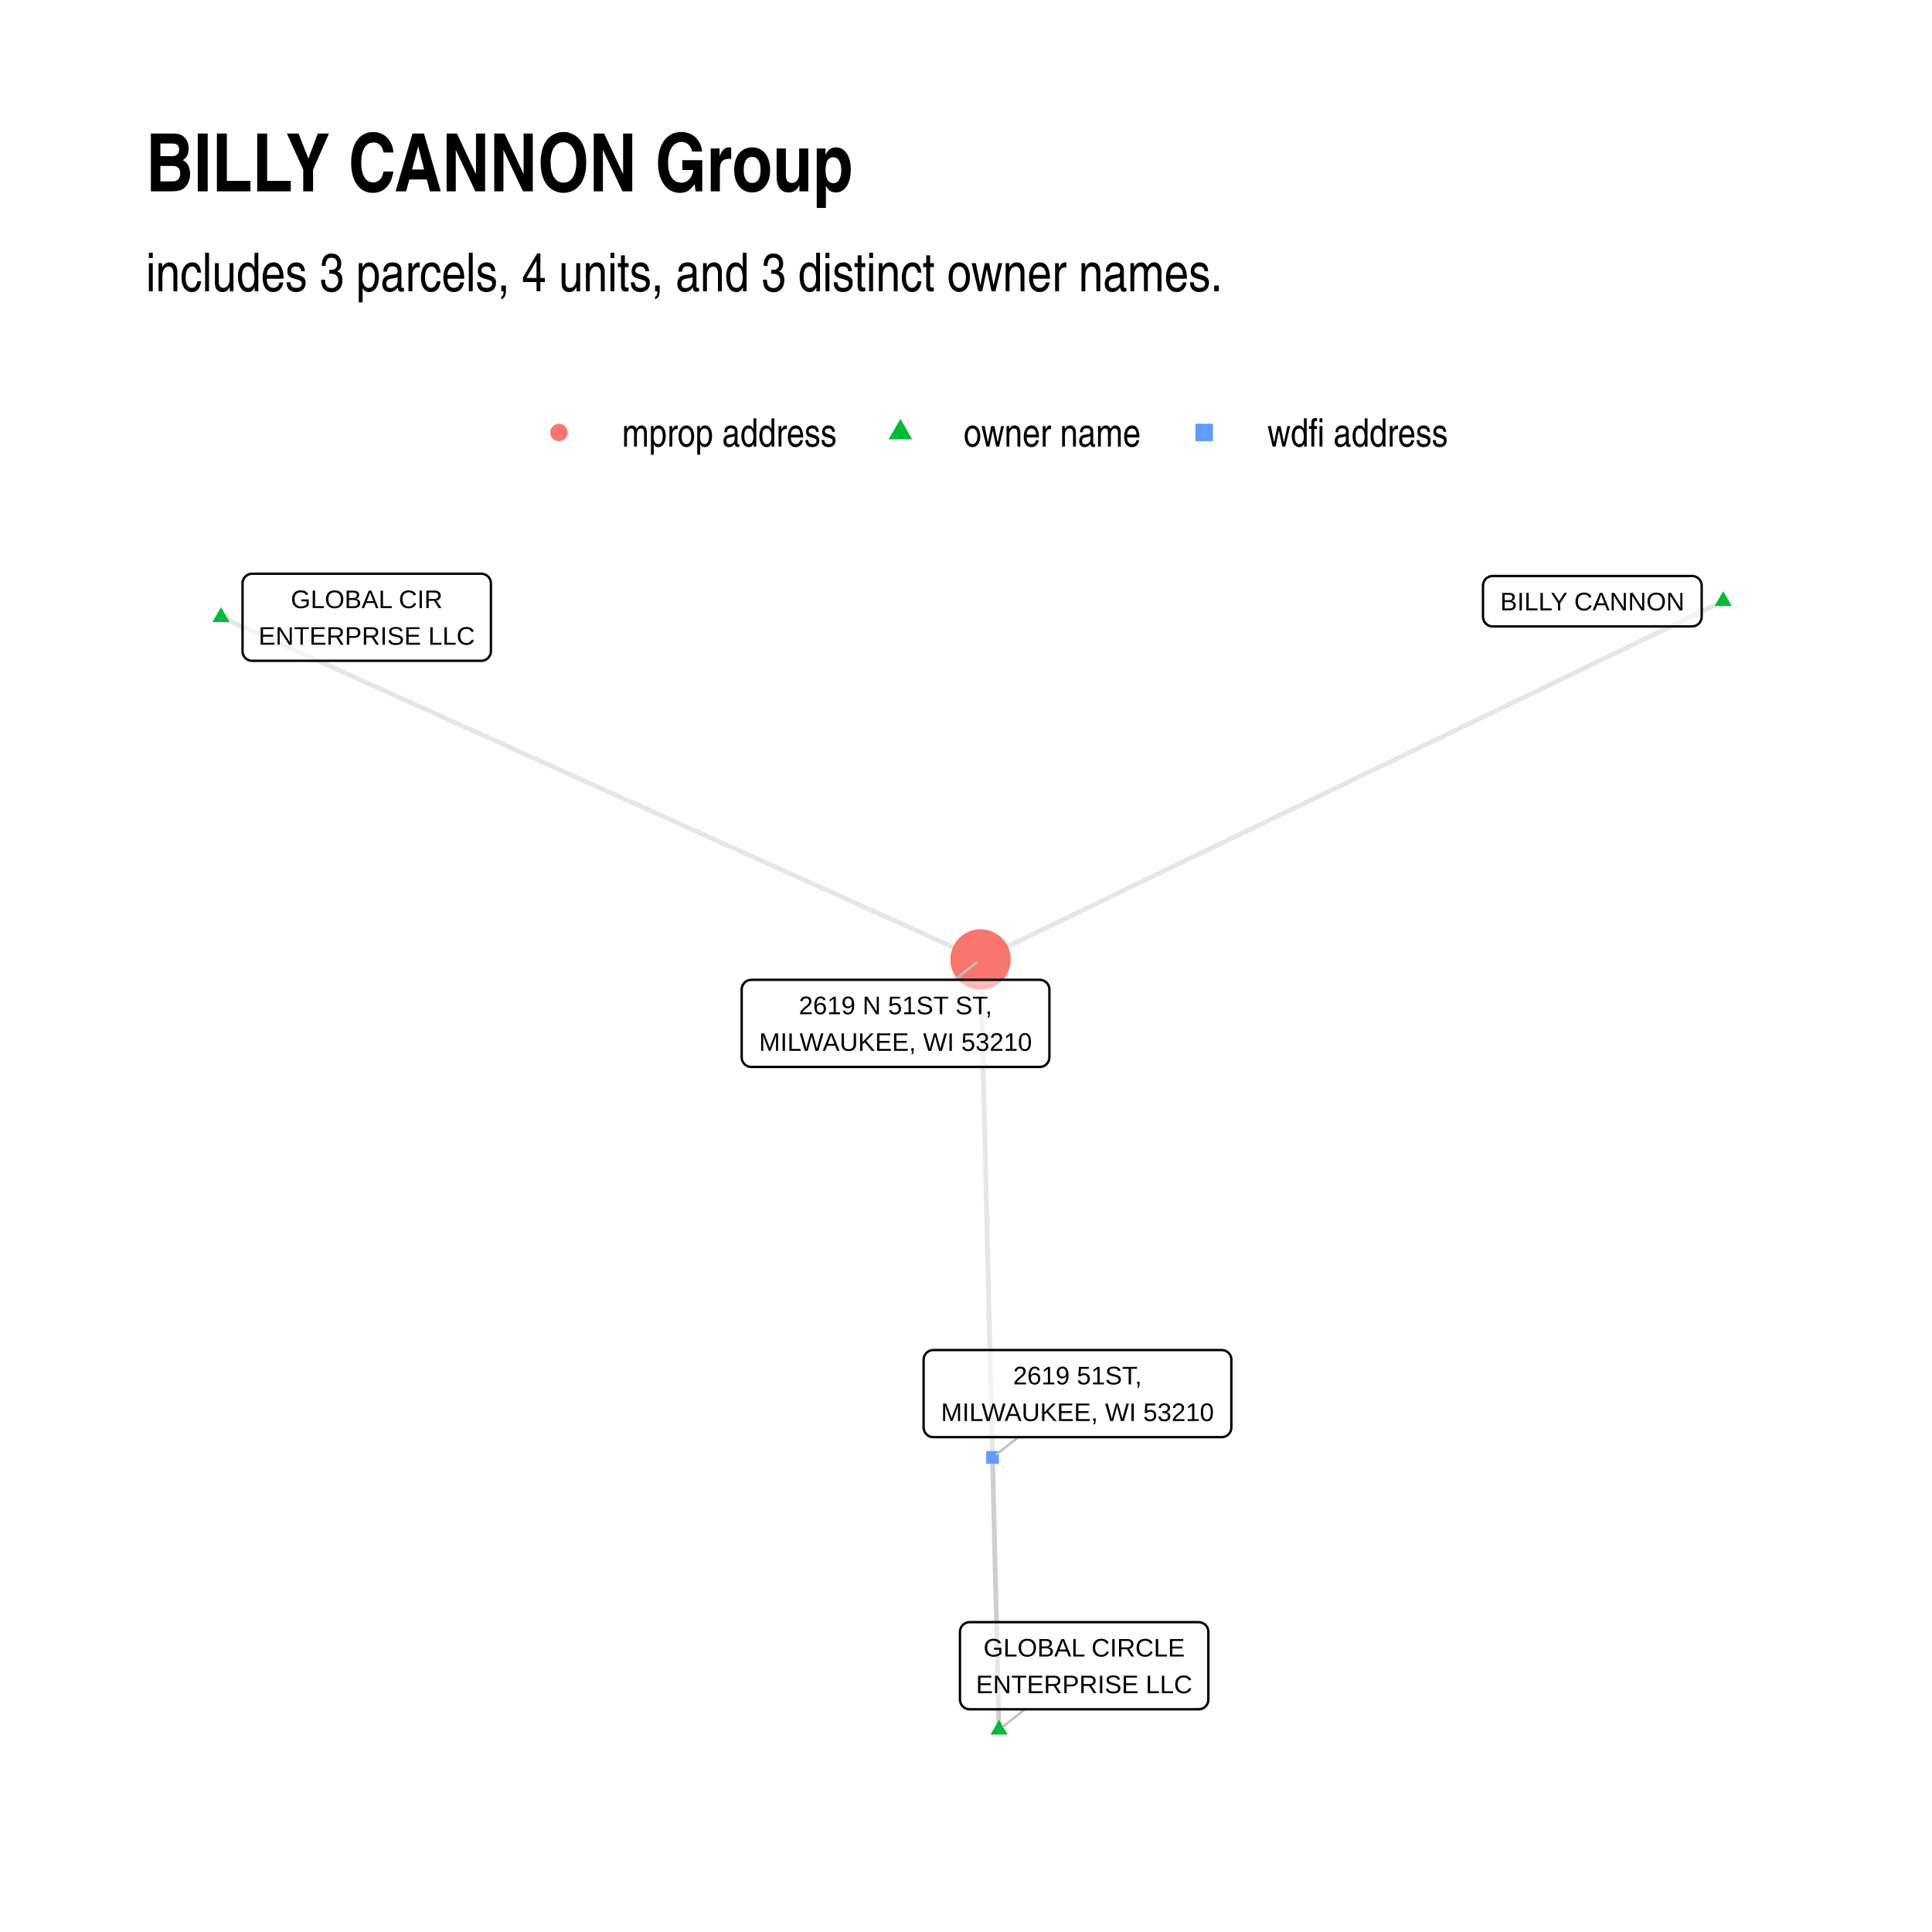
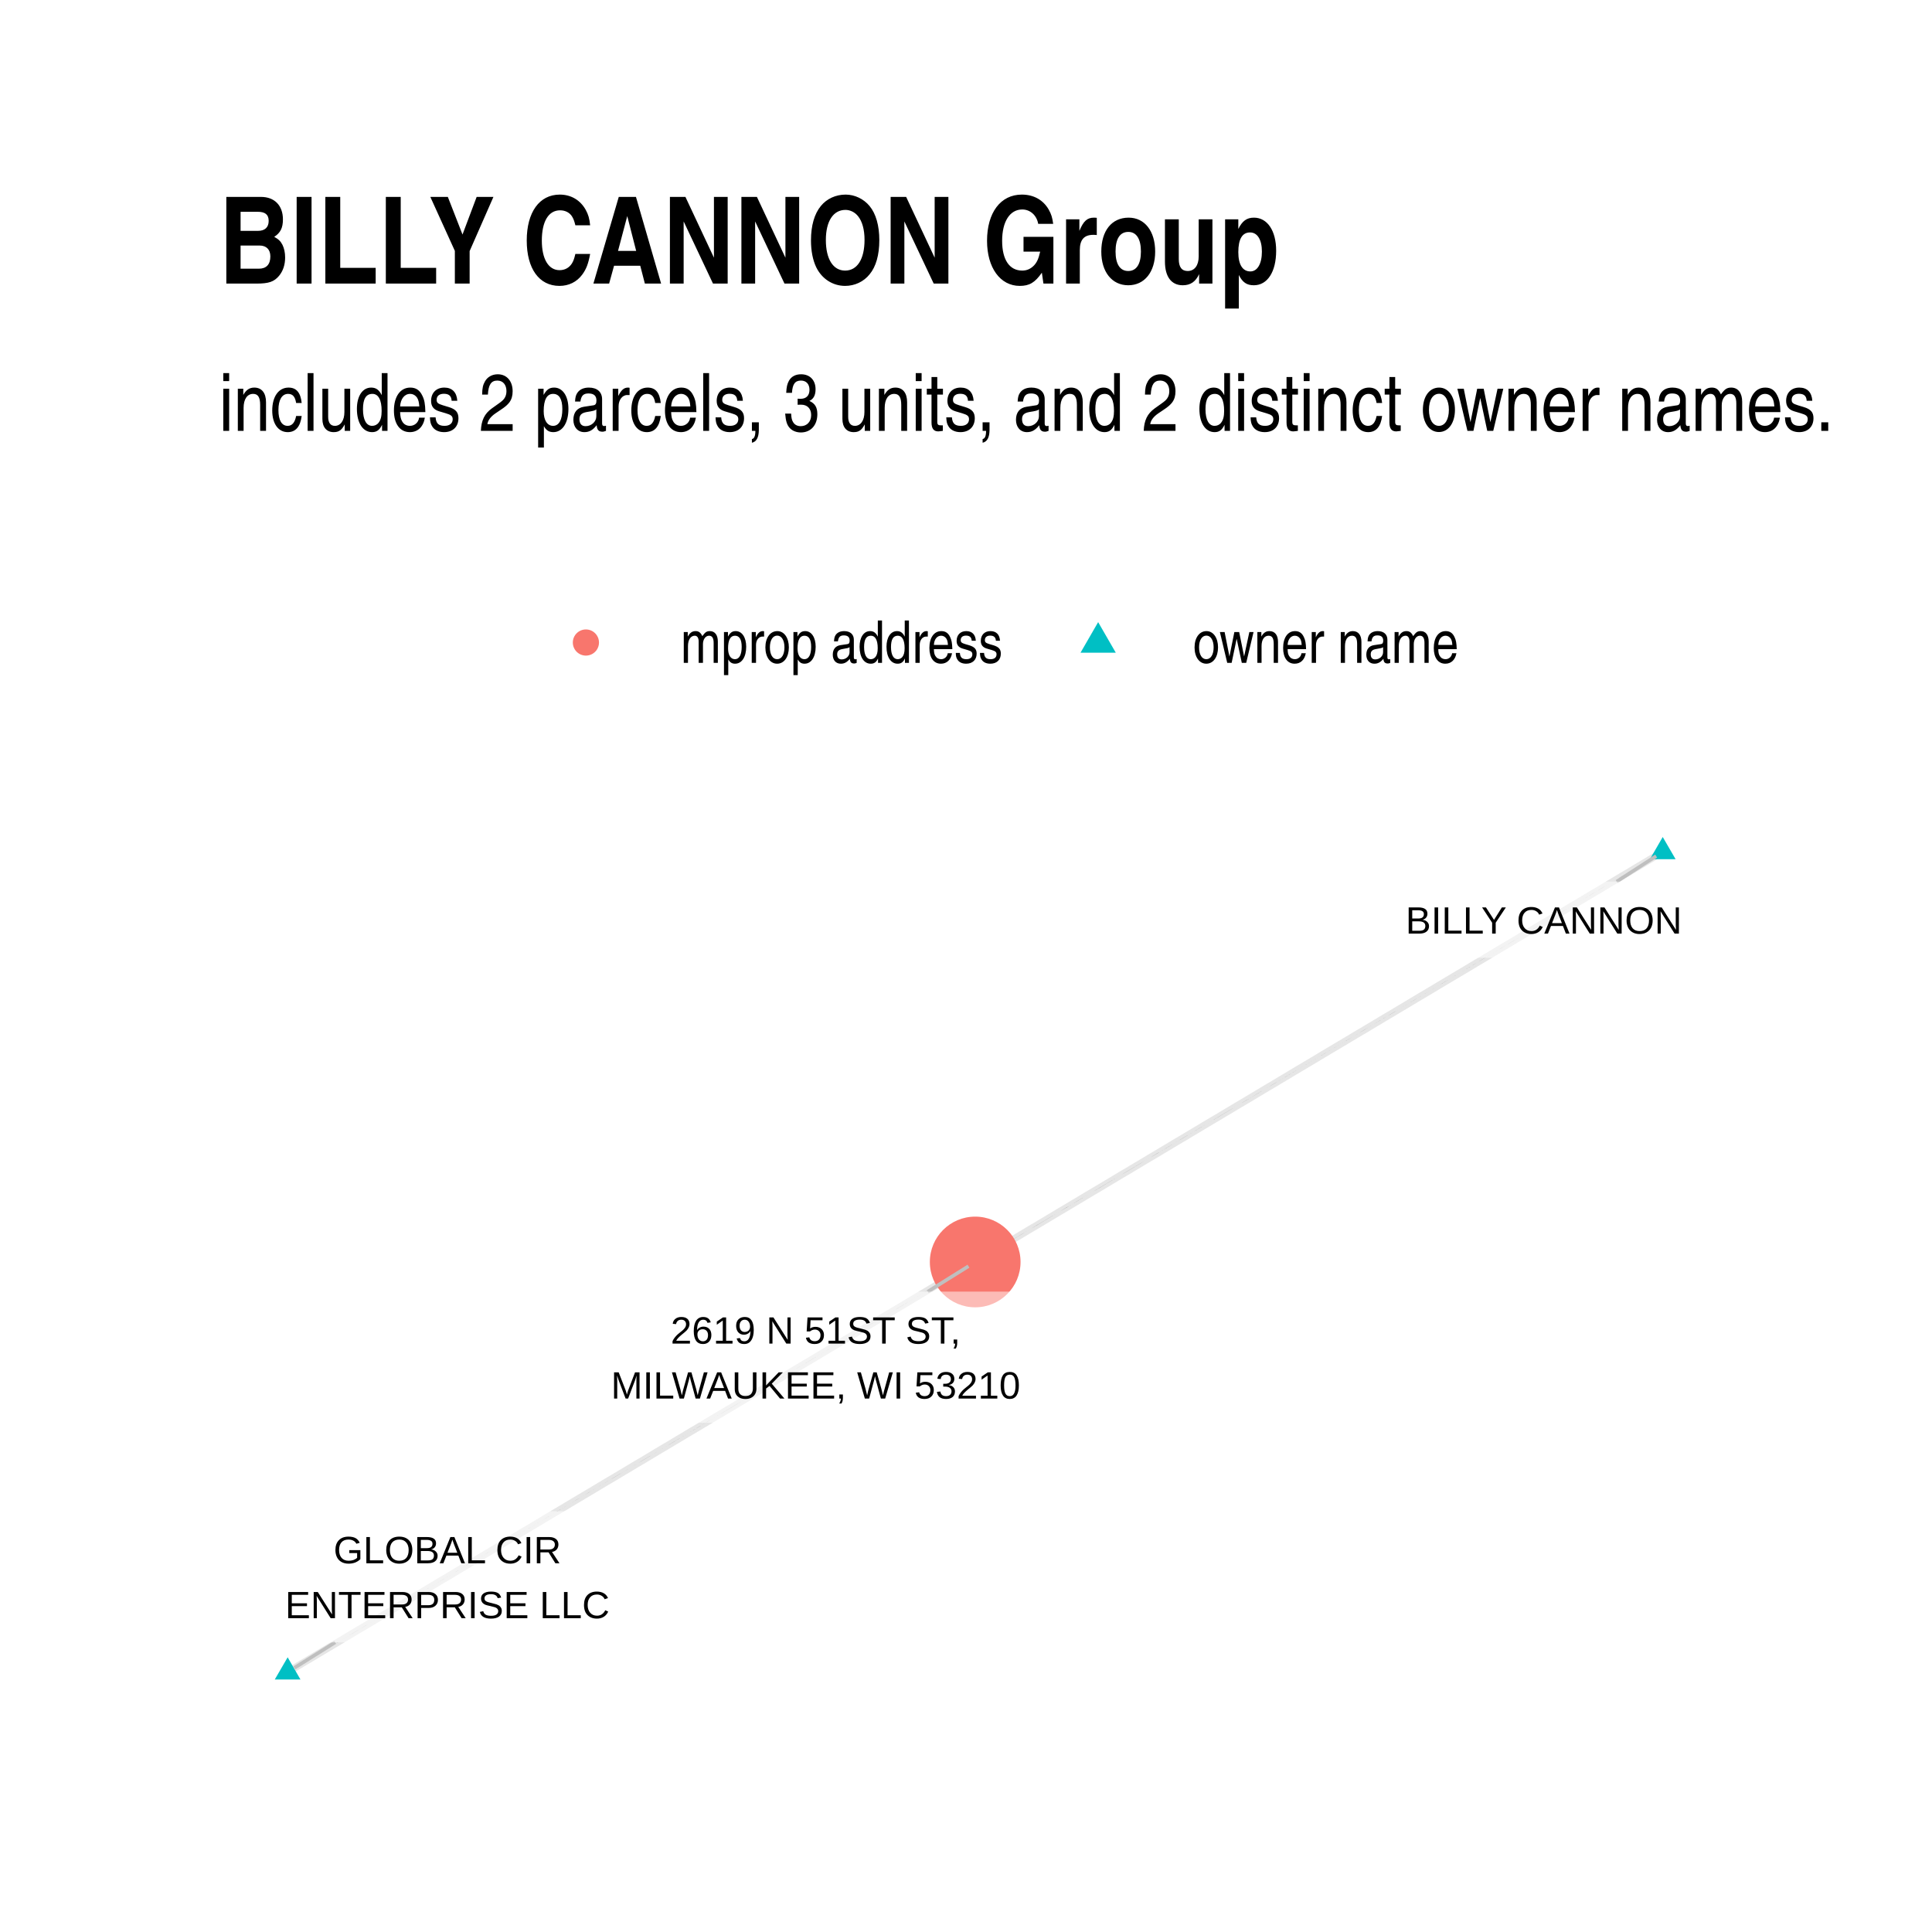
- <svg xmlns="http://www.w3.org/2000/svg" class="svglite" width="432.00pt" height="432.00pt" viewBox="0 0 432.00 432.00">
+ <svg xmlns="http://www.w3.org/2000/svg" width="384" height="384" class="svglite" viewBox="0 0 288 288">
  <defs>
-     <style type="text/css">
-     .svglite line, .svglite polyline, .svglite polygon, .svglite path, .svglite rect, .svglite circle {
-       fill: none;
-       stroke: #000000;
-       stroke-linecap: round;
-       stroke-linejoin: round;
-       stroke-miterlimit: 10.00;
-     }
-     .svglite text {
-       white-space: pre;
-     }
-   </style>
+     <style>.svglite circle,.svglite line,.svglite polygon,.svglite polyline,.svglite rect{fill:none;stroke:#000;stroke-linecap:round;stroke-linejoin:round;stroke-miterlimit:10}.svglite text{white-space:pre}</style>
  </defs>
-   <rect width="100%" height="100%" style="stroke: none; fill: #FFFFFF;" />
+   <rect width="100%" height="100%" style="stroke:none;fill:#fff" />
  <defs>
-     <clipPath id="cpMC4wMHw0MzIuMDB8MC4wMHw0MzIuMDA=">
-       <rect x="0.00" y="0.00" width="432.00" height="432.00" />
+     <clipPath id="cpMC4wMHwyODguMDB8MC4wMHwyODguMDA=">
+       <path d="M0 0h288v288H0z" />
    </clipPath>
  </defs>
-   <g clip-path="url(#cpMC4wMHw0MzIuMDB8MC4wMHw0MzIuMDA=)">
-     <rect x="0.00" y="0.00" width="432.00" height="432.00" style="stroke-width: 1.07; stroke: none; fill: #FFFFFF;" />
+   <g clip-path="url(#cpMC4wMHwyODguMDB8MC4wMHwyODguMDA=)">
+     <path d="M0 0h288v288H0z" style="stroke-width:1.07;stroke:none;fill:#fff" />
  </g>
  <defs>
-     <clipPath id="cpMzIuNjN8NDAyLjExfDEyMS43OHwzOTkuMzc=">
-       <rect x="32.63" y="121.78" width="369.48" height="277.59" />
+     <clipPath id="cpMzIuNjN8MjU4LjExfDEyMC44NnwyNTUuMzc=">
+       <path d="M32.63 120.86h225.48v134.51H32.63z" />
    </clipPath>
  </defs>
-   <g clip-path="url(#cpMzIuNjN8NDAyLjExfDEyMS43OHwzOTkuMzc=)">
-     <polyline points="385.32,134.40 383.64,135.21 381.96,136.02 380.29,136.83 378.61,137.64 376.93,138.45 375.25,139.26 373.58,140.07 371.90,140.88 370.22,141.69 368.54,142.50 366.87,143.31 365.19,144.12 363.51,144.92 361.83,145.73 360.16,146.54 358.48,147.35 356.80,148.16 355.12,148.97 353.45,149.78 351.77,150.59 350.09,151.40 348.41,152.21 346.74,153.02 345.06,153.83 343.38,154.64 341.70,155.45 340.03,156.26 338.35,157.07 336.67,157.88 334.99,158.69 333.32,159.49 331.64,160.30 329.96,161.11 328.29,161.92 326.61,162.73 324.93,163.54 323.25,164.35 321.58,165.16 319.90,165.97 318.22,166.78 316.54,167.59 314.87,168.40 313.19,169.21 311.51,170.02 309.83,170.83 308.16,171.64 306.48,172.45 304.80,173.25 303.12,174.06 301.45,174.87 299.77,175.68 298.09,176.49 296.41,177.30 294.74,178.11 293.06,178.92 291.38,179.73 289.70,180.54 288.03,181.35 286.35,182.16 284.67,182.97 283.00,183.78 281.32,184.59 279.64,185.40 277.96,186.21 276.29,187.02 274.61,187.82 272.93,188.63 271.25,189.44 269.58,190.25 267.90,191.06 266.22,191.87 264.54,192.68 262.87,193.49 261.19,194.30 259.51,195.11 257.83,195.92 256.16,196.73 254.48,197.54 252.80,198.35 251.12,199.16 249.45,199.97 247.77,200.78 246.09,201.59 244.41,202.39 242.74,203.20 241.06,204.01 239.38,204.82 237.70,205.63 236.03,206.44 234.35,207.25 232.67,208.06 231.00,208.87 229.32,209.68 227.64,210.49 225.96,211.30 224.29,212.11 222.61,212.92 220.93,213.73 219.25,214.54 " style="stroke-width: 1.07; stroke: #000000; stroke-opacity: 0.10; stroke-linecap: butt;" />
-     <polyline points="223.39,386.75 223.35,385.02 223.31,383.28 223.27,381.54 223.23,379.80 223.18,378.06 223.14,376.32 223.10,374.58 223.06,372.84 223.02,371.10 222.98,369.36 222.93,367.62 222.89,365.88 222.85,364.14 222.81,362.40 222.77,360.66 222.72,358.92 222.68,357.18 222.64,355.44 222.60,353.70 222.56,351.96 222.52,350.22 222.47,348.48 222.43,346.74 222.39,345.00 222.35,343.27 222.31,341.53 222.26,339.79 222.22,338.05 222.18,336.31 222.14,334.57 222.10,332.83 222.06,331.09 222.01,329.35 221.97,327.61 221.93,325.87 221.89,324.13 221.85,322.39 221.80,320.65 221.76,318.91 221.72,317.17 221.68,315.43 221.64,313.69 221.60,311.95 221.55,310.21 221.51,308.47 221.47,306.73 221.43,304.99 221.39,303.25 221.34,301.52 221.30,299.78 221.26,298.04 221.22,296.30 221.18,294.56 221.14,292.82 221.09,291.08 221.05,289.34 221.01,287.60 220.97,285.86 220.93,284.12 220.88,282.38 220.84,280.64 220.80,278.90 220.76,277.16 220.72,275.42 220.68,273.68 220.63,271.94 220.59,270.20 220.55,268.46 220.51,266.72 220.47,264.98 220.42,263.24 220.38,261.50 220.34,259.77 220.30,258.03 220.26,256.29 220.22,254.55 220.17,252.81 220.13,251.07 220.09,249.33 220.05,247.59 220.01,245.85 219.96,244.11 219.92,242.37 219.88,240.63 219.84,238.89 219.80,237.15 219.76,235.41 219.71,233.67 219.67,231.93 219.63,230.19 219.59,228.45 219.55,226.71 219.50,224.97 219.46,223.23 219.42,221.49 219.38,219.75 219.34,218.02 219.30,216.28 219.25,214.54 " style="stroke-width: 1.07; stroke: #000000; stroke-opacity: 0.10; stroke-linecap: butt;" />
-     <polyline points="223.39,386.75 223.38,386.14 223.36,385.53 223.35,384.91 223.33,384.30 223.32,383.68 223.31,383.07 223.29,382.45 223.28,381.84 223.26,381.22 223.25,380.61 223.23,379.99 223.22,379.38 223.20,378.76 223.19,378.15 223.17,377.53 223.16,376.92 223.14,376.30 223.13,375.69 223.11,375.07 223.10,374.46 223.08,373.85 223.07,373.23 223.05,372.62 223.04,372.00 223.02,371.39 223.01,370.77 223.00,370.16 222.98,369.54 222.97,368.93 222.95,368.31 222.94,367.70 222.92,367.08 222.91,366.47 222.89,365.85 222.88,365.24 222.86,364.62 222.85,364.01 222.83,363.39 222.82,362.78 222.80,362.17 222.79,361.55 222.77,360.94 222.76,360.32 222.74,359.71 222.73,359.09 222.71,358.48 222.70,357.86 222.68,357.25 222.67,356.63 222.66,356.02 222.64,355.40 222.63,354.79 222.61,354.17 222.60,353.56 222.58,352.94 222.57,352.33 222.55,351.71 222.54,351.10 222.52,350.49 222.51,349.87 222.49,349.26 222.48,348.64 222.46,348.03 222.45,347.41 222.43,346.80 222.42,346.18 222.40,345.57 222.39,344.95 222.37,344.34 222.36,343.72 222.34,343.11 222.33,342.49 222.32,341.88 222.30,341.26 222.29,340.65 222.27,340.04 222.26,339.42 222.24,338.81 222.23,338.19 222.21,337.58 222.20,336.96 222.18,336.35 222.17,335.73 222.15,335.12 222.14,334.50 222.12,333.89 222.11,333.27 222.09,332.66 222.08,332.04 222.06,331.43 222.05,330.81 222.03,330.20 222.02,329.58 222.00,328.97 221.99,328.36 221.98,327.74 221.96,327.13 221.95,326.51 221.93,325.90 " style="stroke-width: 1.07; stroke: #000000; stroke-opacity: 0.10; stroke-linecap: butt;" />
-     <polyline points="49.42,137.98 51.14,138.76 52.85,139.53 54.57,140.30 56.28,141.08 58.00,141.85 59.72,142.62 61.43,143.40 63.15,144.17 64.86,144.94 66.58,145.72 68.29,146.49 70.01,147.26 71.72,148.04 73.44,148.81 75.15,149.58 76.87,150.36 78.59,151.13 80.30,151.90 82.02,152.68 83.73,153.45 85.45,154.22 87.16,155.00 88.88,155.77 90.59,156.54 92.31,157.32 94.02,158.09 95.74,158.86 97.46,159.63 99.17,160.41 100.89,161.18 102.60,161.95 104.32,162.73 106.03,163.50 107.75,164.27 109.46,165.05 111.18,165.82 112.89,166.59 114.61,167.37 116.33,168.14 118.04,168.91 119.76,169.69 121.47,170.46 123.19,171.23 124.90,172.01 126.62,172.78 128.33,173.55 130.05,174.33 131.76,175.10 133.48,175.87 135.20,176.65 136.91,177.42 138.63,178.19 140.34,178.97 142.06,179.74 143.77,180.51 145.49,181.29 147.20,182.06 148.92,182.83 150.63,183.61 152.35,184.38 154.07,185.15 155.78,185.93 157.50,186.70 159.21,187.47 160.93,188.25 162.64,189.02 164.36,189.79 166.07,190.57 167.79,191.34 169.50,192.11 171.22,192.88 172.94,193.66 174.65,194.43 176.37,195.20 178.08,195.98 179.80,196.75 181.51,197.52 183.23,198.30 184.94,199.07 186.66,199.84 188.38,200.62 190.09,201.39 191.81,202.16 193.52,202.94 195.24,203.71 196.95,204.48 198.67,205.26 200.38,206.03 202.10,206.80 203.81,207.58 205.53,208.35 207.25,209.12 208.96,209.90 210.68,210.67 212.39,211.44 214.11,212.22 215.82,212.99 217.54,213.76 219.25,214.54 " style="stroke-width: 1.07; stroke: #000000; stroke-opacity: 0.10; stroke-linecap: butt;" />
-     <polygon points="385.32,132.19 387.23,135.51 383.40,135.51 " style="stroke-width: 0.71; stroke: none; fill: #00BA38;" />
-     <polygon points="223.39,384.54 225.31,387.86 221.48,387.86 " style="stroke-width: 0.71; stroke: none; fill: #00BA38;" />
-     <polygon points="49.42,135.77 51.34,139.09 47.51,139.09 " style="stroke-width: 0.71; stroke: none; fill: #00BA38;" />
-     <circle cx="219.25" cy="214.54" r="6.76" style="stroke-width: 0.71; stroke: none; fill: #F8766D;" />
-     <polygon points="220.51,327.32 223.35,327.32 223.35,324.47 220.51,324.47 " style="stroke-width: 0.71; stroke: none; fill: #619CFF;" />
-     <line x1="229.17" y1="382.20" x2="224.32" y2="386.03" style="stroke-width: 0.53; stroke: #BFBFBF;" />
-     <line x1="213.47" y1="219.09" x2="218.33" y2="215.26" style="stroke-width: 0.53; stroke: #BFBFBF;" />
-     <line x1="227.70" y1="321.35" x2="222.85" y2="325.17" style="stroke-width: 0.53; stroke: #BFBFBF;" />
-     <polygon points="333.76,140.07 378.34,140.07 378.25,140.07 378.60,140.05 378.94,139.98 379.26,139.86 379.56,139.69 379.83,139.47 380.06,139.21 380.25,138.91 380.39,138.59 380.47,138.26 380.50,137.91 380.50,137.91 380.50,130.95 380.50,130.95 380.47,130.60 380.39,130.26 380.25,129.94 380.06,129.65 379.83,129.39 379.56,129.17 379.26,129.00 378.94,128.87 378.60,128.80 378.34,128.79 333.76,128.79 334.02,128.80 333.68,128.79 333.33,128.83 333.00,128.93 332.68,129.08 332.40,129.27 332.15,129.51 331.94,129.79 331.78,130.10 331.67,130.43 331.61,130.77 331.60,130.95 331.60,137.91 331.61,137.74 331.61,138.08 331.67,138.43 331.78,138.76 331.94,139.06 332.15,139.34 332.40,139.58 332.68,139.78 333.00,139.93 333.33,140.03 333.68,140.07 " style="stroke-width: 0.53; fill: #FFFFFF; fill-opacity: 0.50;" />
-     <text x="356.05" y="136.47" text-anchor="middle" style="font-size: 5.69px; font-family: &quot;Arial&quot;;" textLength="41.70px" lengthAdjust="spacingAndGlyphs">BILLY CANNON</text>
-     <polygon points="216.81,382.20 268.03,382.20 267.95,382.20 268.29,382.18 268.63,382.11 268.96,381.99 269.26,381.82 269.53,381.60 269.76,381.33 269.95,381.04 270.08,380.72 270.17,380.38 270.19,380.04 270.19,380.04 270.19,364.88 270.19,364.88 270.17,364.53 270.08,364.20 269.95,363.88 269.76,363.58 269.53,363.32 269.26,363.10 268.96,362.93 268.63,362.81 268.29,362.74 268.03,362.72 216.81,362.72 217.07,362.74 216.73,362.72 216.38,362.76 216.05,362.86 215.73,363.01 215.45,363.21 215.20,363.45 214.99,363.73 214.83,364.03 214.72,364.36 214.66,364.71 214.65,364.88 214.65,380.04 214.66,379.86 214.66,380.21 214.72,380.55 214.83,380.88 214.99,381.19 215.20,381.47 215.45,381.71 215.73,381.91 216.05,382.06 216.38,382.15 216.73,382.20 " style="stroke-width: 0.53; fill: #FFFFFF; fill-opacity: 0.50;" />
-     <text x="242.42" y="370.40" text-anchor="middle" style="font-size: 5.69px; font-family: &quot;Arial&quot;;" textLength="45.17px" lengthAdjust="spacingAndGlyphs">GLOBAL CIRCLE</text>
-     <text x="242.42" y="378.60" text-anchor="middle" style="font-size: 5.69px; font-family: &quot;Arial&quot;;" textLength="48.34px" lengthAdjust="spacingAndGlyphs">ENTERPRISE LLC</text>
-     <polygon points="56.39,147.76 107.61,147.76 107.52,147.76 107.87,147.75 108.21,147.68 108.53,147.56 108.83,147.38 109.10,147.16 109.33,146.90 109.52,146.61 109.66,146.29 109.74,145.95 109.77,145.60 109.77,145.60 109.77,130.45 109.77,130.45 109.74,130.10 109.66,129.76 109.52,129.44 109.33,129.15 109.10,128.89 108.83,128.67 108.53,128.50 108.21,128.37 107.87,128.30 107.61,128.29 56.39,128.29 56.65,128.30 56.30,128.29 55.95,128.33 55.62,128.43 55.31,128.58 55.02,128.77 54.77,129.02 54.56,129.29 54.40,129.60 54.29,129.93 54.23,130.27 54.23,130.45 54.23,145.60 54.23,145.43 54.23,145.78 54.29,146.12 54.40,146.45 54.56,146.76 54.77,147.04 55.02,147.28 55.31,147.48 55.62,147.62 55.95,147.72 56.30,147.76 " style="stroke-width: 0.53; fill: #FFFFFF; fill-opacity: 0.50;" />
-     <text x="82.00" y="135.97" text-anchor="middle" style="font-size: 5.69px; font-family: &quot;Arial&quot;;" textLength="34.11px" lengthAdjust="spacingAndGlyphs">GLOBAL CIR</text>
-     <text x="82.00" y="144.16" text-anchor="middle" style="font-size: 5.69px; font-family: &quot;Arial&quot;;" textLength="48.34px" lengthAdjust="spacingAndGlyphs">ENTERPRISE LLC</text>
-     <polygon points="168.00,238.57 232.49,238.57 232.40,238.57 232.75,238.55 233.09,238.49 233.42,238.36 233.72,238.19 233.99,237.97 234.22,237.71 234.40,237.41 234.54,237.09 234.62,236.76 234.65,236.41 234.65,236.41 234.65,221.25 234.65,221.25 234.62,220.91 234.54,220.57 234.40,220.25 234.22,219.96 233.99,219.70 233.72,219.48 233.42,219.30 233.09,219.18 232.75,219.11 232.49,219.09 168.00,219.09 168.26,219.11 167.91,219.10 167.57,219.14 167.23,219.23 166.92,219.38 166.63,219.58 166.38,219.82 166.17,220.10 166.01,220.41 165.90,220.74 165.85,221.08 165.84,221.25 165.84,236.41 165.85,236.24 165.85,236.58 165.90,236.93 166.01,237.26 166.17,237.56 166.38,237.84 166.63,238.08 166.92,238.28 167.23,238.43 167.57,238.53 167.91,238.57 " style="stroke-width: 0.53; fill: #FFFFFF; fill-opacity: 0.50;" />
-     <text x="200.24" y="226.78" text-anchor="middle" style="font-size: 5.69px; font-family: &quot;Arial&quot;;" textLength="43.92px" lengthAdjust="spacingAndGlyphs">2619 N 51ST ST,</text>
-     <text x="200.24" y="234.97" text-anchor="middle" style="font-size: 5.69px; font-family: &quot;Arial&quot;;" textLength="61.61px" lengthAdjust="spacingAndGlyphs">MILWAUKEE, WI 53210</text>
-     <polygon points="208.68,321.35 273.17,321.35 273.09,321.35 273.43,321.33 273.77,321.26 274.10,321.14 274.40,320.97 274.67,320.75 274.90,320.49 275.09,320.19 275.22,319.87 275.31,319.53 275.33,319.19 275.33,319.19 275.33,304.03 275.33,304.03 275.31,303.68 275.22,303.35 275.09,303.03 274.90,302.73 274.67,302.47 274.40,302.25 274.10,302.08 273.77,301.96 273.43,301.89 273.17,301.87 208.68,301.87 208.94,301.89 208.60,301.87 208.25,301.92 207.92,302.01 207.60,302.16 207.32,302.36 207.07,302.60 206.86,302.88 206.70,303.18 206.59,303.51 206.53,303.86 206.52,304.03 206.52,319.19 206.53,319.01 206.53,319.36 206.59,319.71 206.70,320.03 206.86,320.34 207.07,320.62 207.32,320.86 207.60,321.06 207.92,321.21 208.25,321.30 208.60,321.35 " style="stroke-width: 0.53; fill: #FFFFFF; fill-opacity: 0.50;" />
-     <text x="240.93" y="309.55" text-anchor="middle" style="font-size: 5.69px; font-family: &quot;Arial&quot;;" textLength="29.39px" lengthAdjust="spacingAndGlyphs">2619 51ST,</text>
-     <text x="240.93" y="317.75" text-anchor="middle" style="font-size: 5.69px; font-family: &quot;Arial&quot;;" textLength="61.61px" lengthAdjust="spacingAndGlyphs">MILWAUKEE, WI 53210</text>
+   <g clip-path="url(#cpMzIuNjN8MjU4LjExfDEyMC44NnwyNTUuMzc=)">
+     <path d="m247.86 126.98-1.03.61-1.04.62-1.03.62-1.04.62-1.03.62-1.04.61-1.03.62-1.04.62-1.03.62-1.04.61-1.04.62-1.03.62-1.04.62-1.03.61-1.04.62-1.03.62-1.04.62-1.03.61-1.04.62-1.03.62-1.04.62-1.03.62-1.04.61-1.03.62-1.04.62-1.03.62-1.04.61-1.03.62-1.04.62-1.04.62-1.03.61-1.04.62-1.03.62-1.04.62-1.03.61-1.04.62-1.03.62-1.04.62-1.03.62-1.04.61-1.03.62-1.04.62-1.03.62-1.04.61-1.03.62-1.04.62-1.04.62-1.03.61-1.04.62-1.03.62-1.04.62-1.03.61-1.04.62-1.03.62-1.04.62-1.03.62-1.04.61-1.03.62-1.04.62-1.03.62-1.04.61-1.03.62-1.04.62-1.03.62-1.04.61-1.04.62-1.03.62-1.04.62-1.03.62-1.04.61-1.03.62-1.04.62-1.03.62-1.04.61-1.03.62-1.04.62-1.03.62-1.04.61-1.03.62-1.04.62-1.03.62-1.04.61-1.04.62-1.03.62-1.04.62-1.03.62-1.04.61-1.03.62-1.04.62-1.03.62-1.04.61-1.03.62-1.04.62-1.03.62-1.04.61-1.03.62-1.04.62-1.03.62-1.04.61M42.88 249.26l1.03-.62 1.04-.62 1.03-.61 1.04-.62 1.03-.62 1.04-.62 1.03-.61 1.04-.62 1.03-.62 1.04-.62 1.04-.61 1.03-.62 1.04-.62 1.03-.62 1.04-.61 1.03-.62 1.04-.62 1.03-.62 1.04-.61 1.03-.62 1.04-.62 1.03-.62 1.04-.61 1.03-.62 1.04-.62 1.03-.62 1.04-.61 1.03-.62 1.04-.62 1.04-.62 1.03-.61 1.04-.62 1.03-.62 1.04-.62 1.03-.61 1.04-.62 1.03-.62 1.04-.62 1.03-.61 1.04-.62 1.03-.62 1.04-.62 1.03-.61 1.04-.62 1.03-.62 1.04-.62 1.04-.61 1.03-.62 1.04-.62 1.03-.62 1.04-.61 1.03-.62 1.04-.62 1.03-.62 1.04-.61 1.03-.62 1.04-.62 1.03-.62 1.04-.61 1.03-.62 1.04-.62 1.03-.62 1.04-.61 1.04-.62 1.03-.62 1.04-.62 1.03-.61 1.04-.62 1.03-.62 1.04-.62 1.03-.61 1.04-.62 1.03-.62 1.04-.62 1.03-.61 1.04-.62 1.03-.62 1.04-.62 1.03-.61 1.04-.62 1.04-.62 1.03-.62 1.04-.62 1.03-.61 1.04-.62 1.03-.62 1.04-.62 1.03-.61 1.04-.62 1.03-.62 1.04-.62 1.03-.61 1.04-.62 1.03-.62 1.04-.62 1.03-.61 1.04-.62 1.04-.62 1.03-.62" style="stroke-width:1.07;stroke:#000;stroke-opacity:.1;stroke-linecap:butt" />
+     <path d="m247.86 124.77 1.92 3.31h-3.83zM42.88 247.05l1.91 3.31h-3.83z" style="stroke-width:.71;stroke:none;fill:#00bfc4" />
+     <circle cx="145.37" cy="188.12" r="6.76" style="stroke-width:.71;stroke:none;fill:#f8766d" />
+     <path d="m240.99 131.42 5.89-3.81M49.97 244.82l-6.09 3.81M138.3 192.54l6.07-3.79" style="stroke-width:.53;stroke:#bfbfbf" />
+     <path d="M207.91 142.77h44.43-.08l.34-.02.35-.07.32-.12.3-.17.27-.22.23-.26.19-.3.13-.32.09-.34.02-.34v-7.03l-.02-.35-.09-.33-.13-.32-.19-.3-.23-.26-.27-.22-.3-.17-.32-.12-.35-.07-.26-.02h-44.43l.26.02-.34-.02-.35.04-.33.1-.32.15-.28.2-.25.24-.21.28-.16.3-.11.33-.06.35-.01.17v7.03l.01-.18v.35l.06.35.11.33.16.3.21.28.25.24.28.2.32.15.33.09.35.05z" style="stroke-width:.53;fill:#fff;fill-opacity:.5" />
+     <text x="230.13" y="139.17" lengthAdjust="spacingAndGlyphs" style="font-size:5.69px;font-family:&quot;Liberation Sans&quot;" text-anchor="middle" textLength="41.55">BILLY CANNON</text>
+     <path d="M41.63 244.82h50.13-.09l.35-.01.34-.07.32-.12.3-.18.27-.22.23-.26.19-.29.14-.32.08-.34.03-.35v-15.22l-.03-.34-.08-.34-.14-.32-.19-.3-.23-.26-.27-.22-.3-.17-.32-.12-.34-.07-.26-.02H41.63l.26.02-.35-.02-.34.05-.34.09-.31.15-.29.2-.25.24-.21.28-.16.31-.11.33-.05.34-.01.17v15.22l.01-.17v.35l.05.34.11.33.16.31.21.28.25.24.29.19.31.15.34.1.34.04z" style="stroke-width:.53;fill:#fff;fill-opacity:.5" />
+     <text x="66.69" y="233.03" lengthAdjust="spacingAndGlyphs" style="font-size:5.69px;font-family:&quot;Liberation Sans&quot;" text-anchor="middle" textLength="34.22">GLOBAL CIR</text>
+     <text x="66.69" y="241.22" lengthAdjust="spacingAndGlyphs" style="font-size:5.69px;font-family:&quot;Liberation Sans&quot;" text-anchor="middle" textLength="47.25">ENTERPRISE LLC</text>
+     <path d="M87.98 212.08h67.22-.09l.35-.01.34-.07.32-.13.3-.17.27-.22.23-.26.19-.3.13-.32.09-.33.03-.35V194.7l-.03-.35-.09-.33-.13-.32-.19-.3-.23-.26-.27-.22-.3-.17-.32-.13-.34-.06-.26-.02H87.98l.26.02-.35-.02-.35.04-.33.1-.31.15-.29.2-.25.24-.21.27-.16.31-.11.33-.06.35v15.39-.17.34l.06.35.11.33.16.31.21.27.25.24.29.2.31.15.33.1.35.04z" style="stroke-width:.53;fill:#fff;fill-opacity:.5" />
+     <text x="121.59" y="200.29" lengthAdjust="spacingAndGlyphs" style="font-size:5.69px;font-family:&quot;Liberation Sans&quot;" text-anchor="middle" textLength="47.38">2619 N 51ST ST,</text>
+     <text x="121.59" y="208.48" lengthAdjust="spacingAndGlyphs" style="font-size:5.69px;font-family:&quot;Liberation Sans&quot;" text-anchor="middle" textLength="64.34">MILWAUKEE, WI 53210</text>
  </g>
-   <g clip-path="url(#cpMC4wMHw0MzIuMDB8MC4wMHw0MzIuMDA=)">
-     <circle cx="124.98" cy="96.71" r="1.95" style="stroke-width: 0.71; stroke: none; fill: #F8766D;" />
-     <polygon points="201.33,93.67 203.96,98.23 198.70,98.23 " style="stroke-width: 0.71; stroke: none; fill: #00BA38;" />
-     <polygon points="267.31,98.66 271.22,98.66 271.22,94.75 267.31,94.75 " style="stroke-width: 0.71; stroke: none; fill: #619CFF;" />
-     <text x="139.09" y="99.86" style="font-size: 8.80px; font-family: &quot;Arial Narrow&quot;;" textLength="48.12px" lengthAdjust="spacingAndGlyphs">mprop address</text>
-     <text x="215.45" y="99.86" style="font-size: 8.80px; font-family: &quot;Arial Narrow&quot;;" textLength="39.69px" lengthAdjust="spacingAndGlyphs">owner name</text>
-     <text x="283.38" y="99.86" style="font-size: 8.80px; font-family: &quot;Arial Narrow&quot;;" textLength="40.50px" lengthAdjust="spacingAndGlyphs">wdfi address</text>
-     <text x="32.63" y="65.12" style="font-size: 12.00px; font-family: &quot;Arial Narrow&quot;;" textLength="241.29px" lengthAdjust="spacingAndGlyphs">includes 3 parcels, 4 units, and 3 distinct owner names.</text>
-     <text x="32.63" y="42.78" style="font-size: 18.00px; font-weight: bold; font-family: &quot;Arial Narrow&quot;;" textLength="158.26px" lengthAdjust="spacingAndGlyphs">BILLY CANNON Group</text>
+   <g clip-path="url(#cpMC4wMHwyODguMDB8MC4wMHwyODguMDA=)">
+     <circle cx="87.34" cy="95.78" r="1.95" style="stroke-width:.71;stroke:none;fill:#f8766d" />
+     <path d="m163.7 92.74 2.63 4.56h-5.26z" style="stroke-width:.71;stroke:none;fill:#00bfc4" />
+     <text x="101.46" y="98.81" lengthAdjust="spacingAndGlyphs" style="font-size:8.8px;font-family:&quot;Liberation Sans Narrow&quot;" textLength="48.12">mprop address</text>
+     <text x="177.82" y="98.81" lengthAdjust="spacingAndGlyphs" style="font-size:8.8px;font-family:&quot;Liberation Sans Narrow&quot;" textLength="39.69">owner name</text>
+     <text x="32.63" y="64.23" lengthAdjust="spacingAndGlyphs" style="font-size:12px;font-family:&quot;Liberation Sans Narrow&quot;" textLength="241.29">includes 2 parcels, 3 units, and 2 distinct owner names.</text>
+     <text x="32.63" y="42.27" lengthAdjust="spacingAndGlyphs" style="font-size:18px;font-weight:700;font-family:&quot;Liberation Sans Narrow&quot;" textLength="158.26">BILLY CANNON Group</text>
  </g>
</svg>
